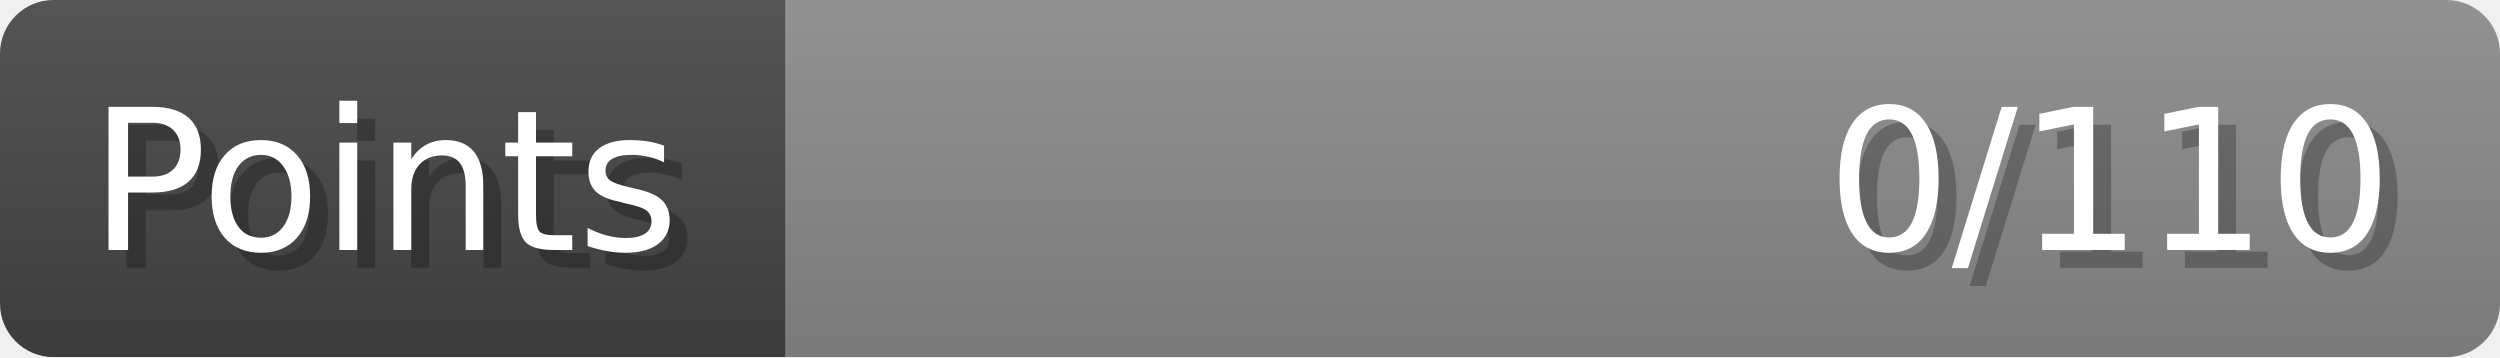
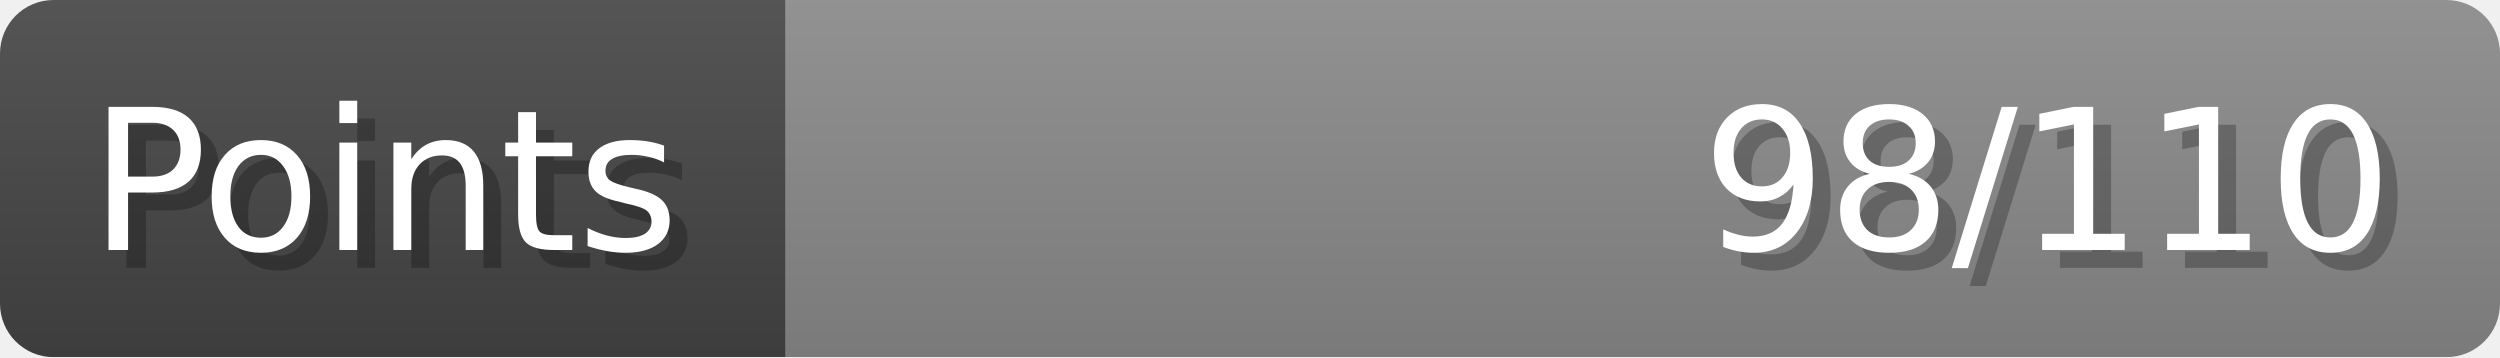
- <svg xmlns="http://www.w3.org/2000/svg" width="140px" height="20px" role="img" aria-label="Points: 0/110">
+ <svg xmlns="http://www.w3.org/2000/svg" width="140px" height="20px" role="img" aria-label="Points: 98/110">
  <linearGradient id="a" x2="0" y2="100%">
    <stop offset="0" stop-opacity=".1" stop-color="#EEE" />
    <stop offset="1" stop-opacity=".1" />
  </linearGradient>
  <mask id="m">
    <rect width="100%" height="100%" rx="3" fill="#FFF" />
  </mask>
  <g mask="url(#m)">
    <rect x="0" y="0" width="44" height="20" fill="#444" />
    <svg x="44" y="0" width="96" height="20">
      <rect width="100%" height="100%" fill="#888888" />
      <rect width="0%" height="100%" fill="#33CC11" transform="">
-         <animate attributeName="width" begin="0.5s" dur="600ms" from="0%" to="0%" repeatCount="1" fill="freeze" calcMode="spline" keyTimes="0; 1" keySplines="0.3, 0.61, 0.355, 1" />
+         <animate attributeName="width" begin="0.5s" dur="600ms" from="0%" to="89%" repeatCount="1" fill="freeze" calcMode="spline" keyTimes="0; 1" keySplines="0.3, 0.61, 0.355, 1" />
      </rect>
    </svg>
    <rect width="140" height="20" fill="url(#a)" />
  </g>
  <g aria-hidden="true" font-size="11" font-family="Verdana, DejaVu Sans, sans-serif" fill="#FFFFFF">
    <text x="6" y="15" fill="#000" opacity="0.25">Points</text>
    <text x="5" y="14">Points</text>
-     <text x="135" y="15" fill="#000" opacity="0.25" text-anchor="end">0/110</text>
-     <text x="134" y="14" text-anchor="end">0/110</text>
+     <text x="135" y="15" fill="#000" opacity="0.25" text-anchor="end">98/110</text>
+     <text x="134" y="14" text-anchor="end">98/110</text>
  </g>
</svg>
